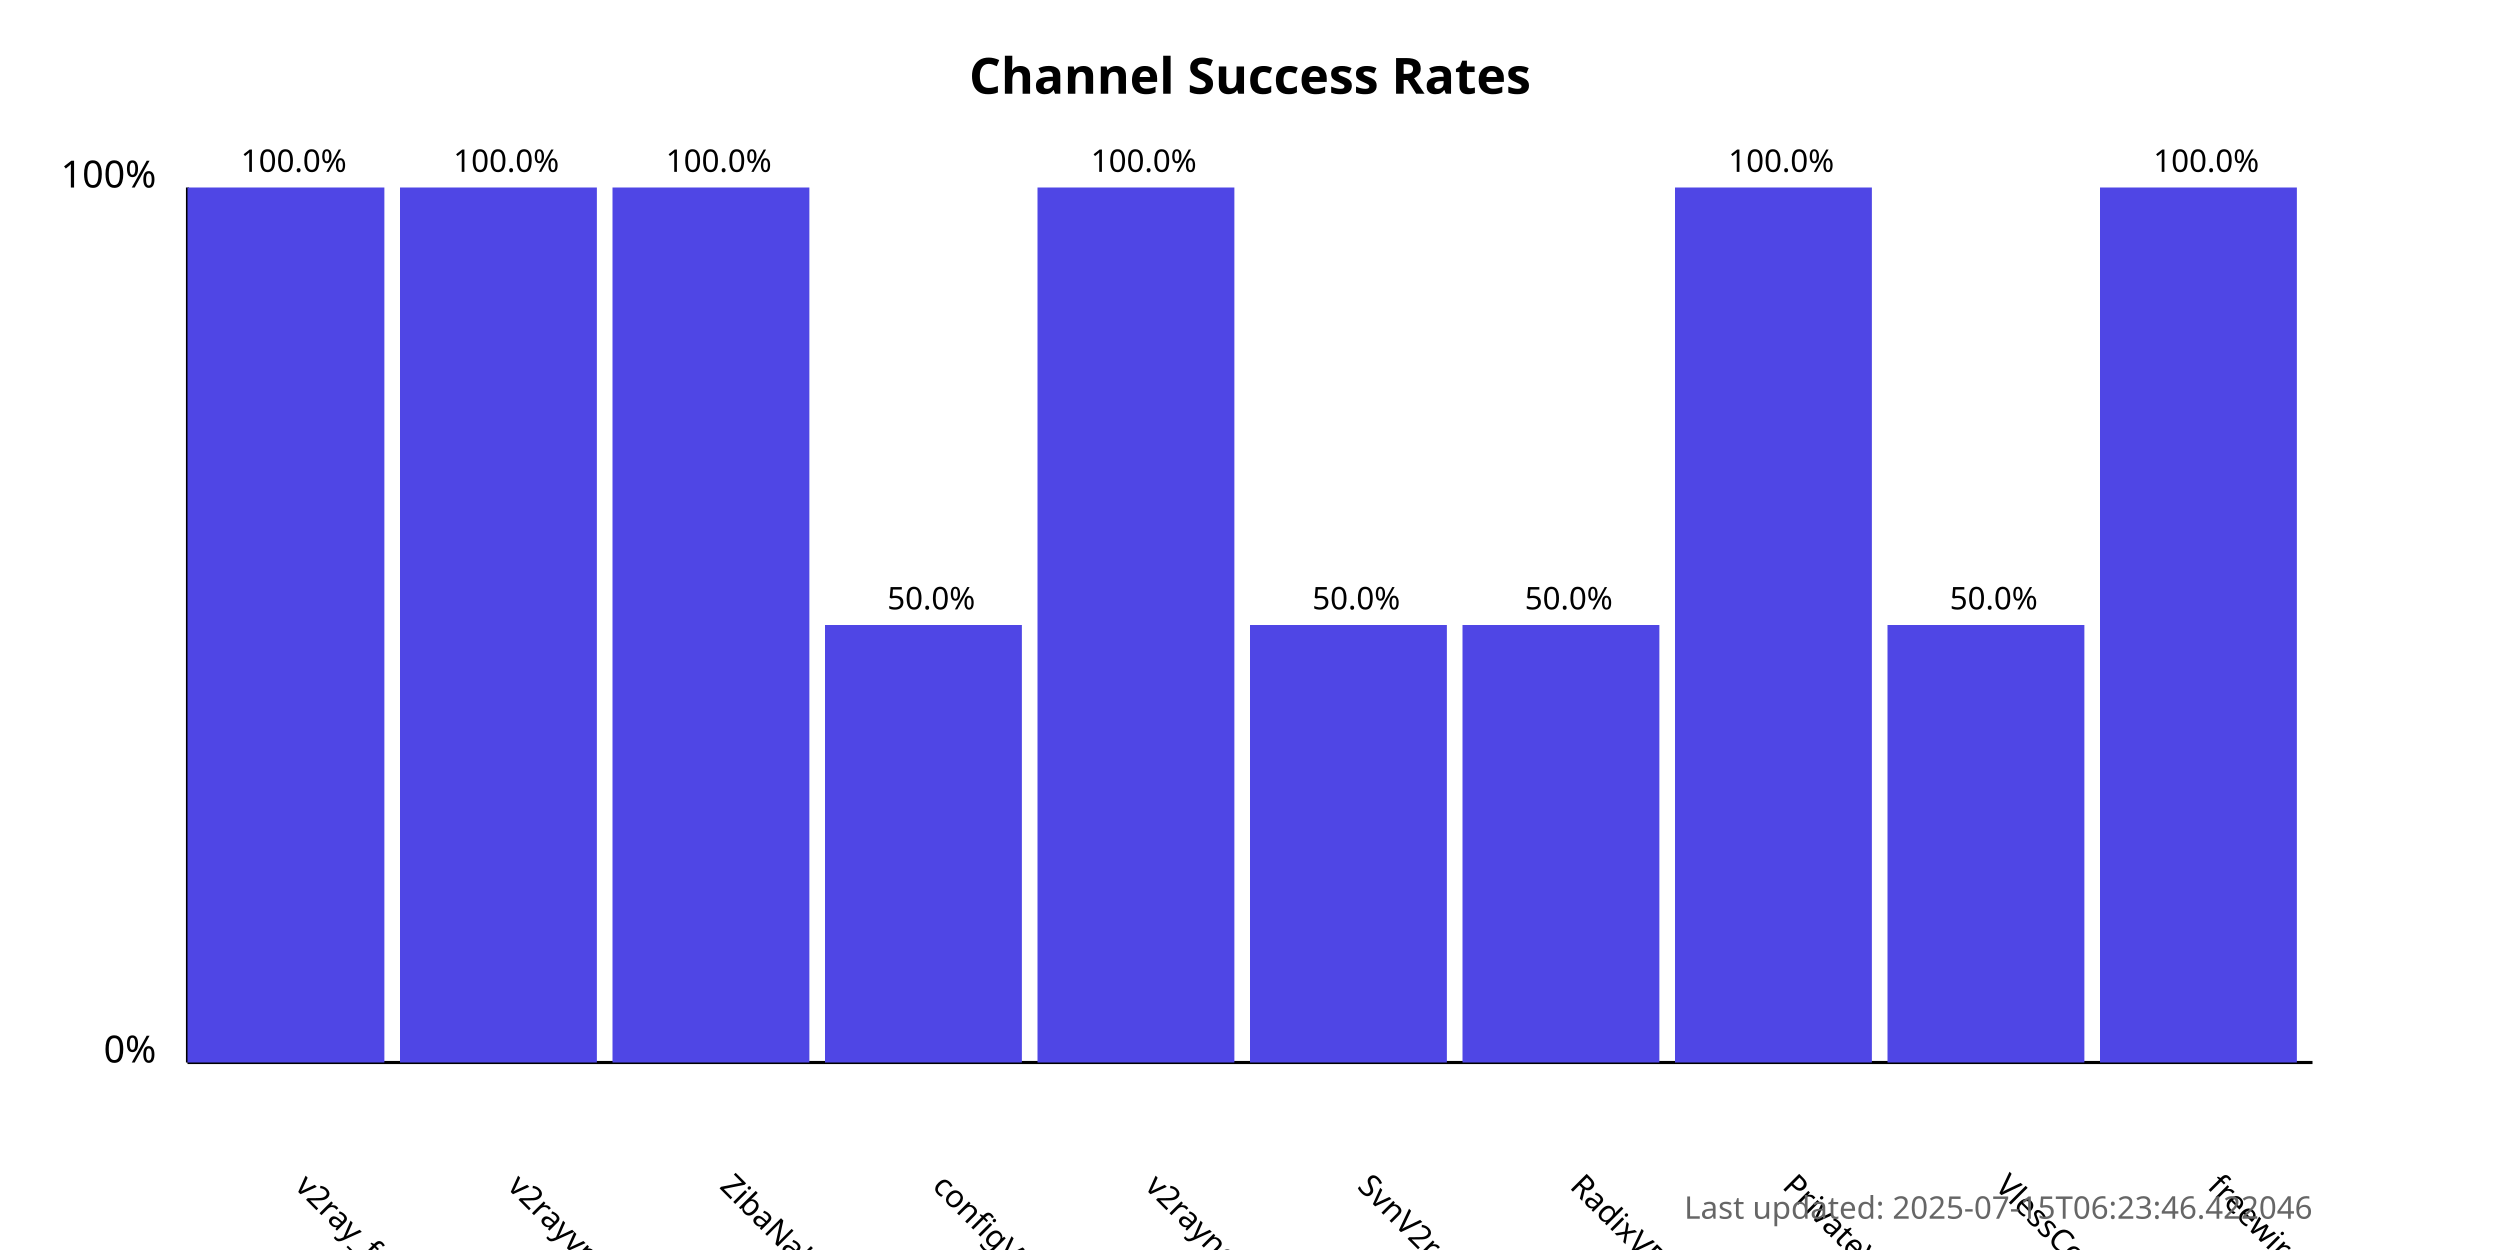
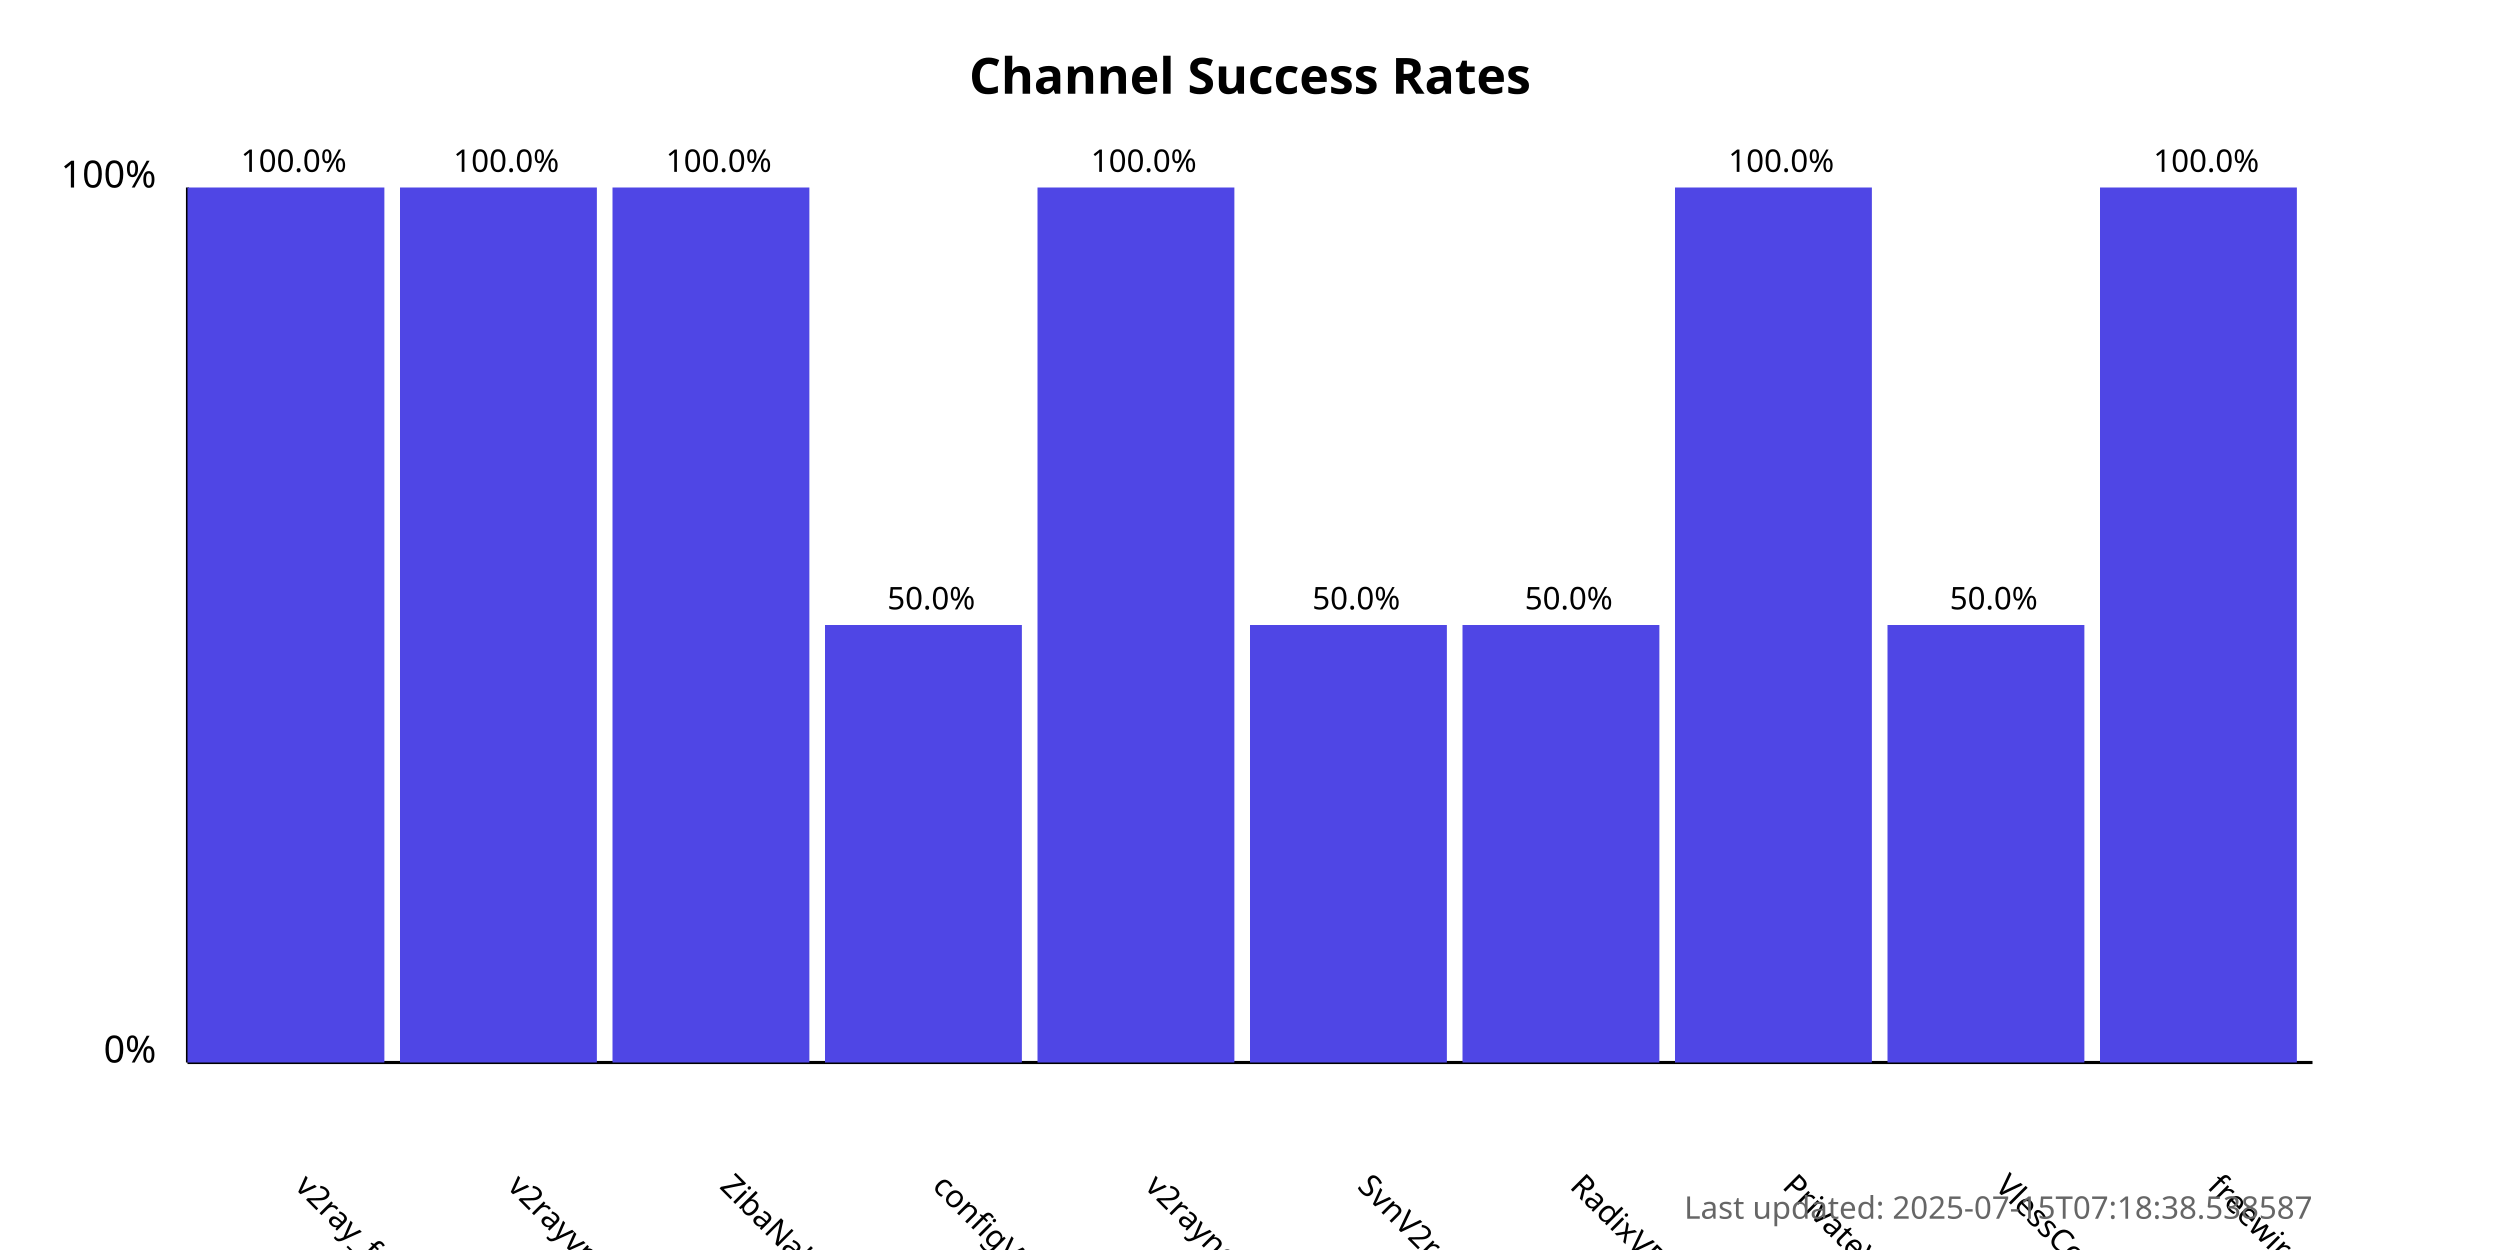
<svg xmlns="http://www.w3.org/2000/svg" width="800" height="400">
  <style>
            .chart-title { font: bold 16px sans-serif; }
            .axis-label { font: 12px sans-serif; }
            .tick-label { font: 10px sans-serif; }
            .bar { fill: #4f46e5; }
            .bar:hover { fill: #6366f1; }
            .timestamp { font: 10px sans-serif; fill: #666; }
        </style>
  <text x="400.0" y="30" text-anchor="middle" class="chart-title">
            Channel Success Rates
        </text>
  <line x1="60" y1="340" x2="60" y2="60" stroke="black" stroke-width="1" />
  <line x1="60" y1="340" x2="740" y2="340" stroke="black" stroke-width="1" />
  <text x="50" y="340" text-anchor="end" class="axis-label">0%</text>
  <text x="50" y="60" text-anchor="end" class="axis-label">100%</text>
  <g>
    <rect x="60" y="60.0" width="63.0" height="280.0" class="bar" />
    <text x="94.0" y="380" transform="rotate(45, 94.0, 380)" text-anchor="start" class="tick-label">
                v2ray_free_conf
            </text>
    <text x="94.0" y="55.0" text-anchor="middle" class="tick-label">
                100.0%
            </text>
  </g>
  <g>
    <rect x="128.0" y="60.0" width="63.0" height="280.0" class="bar" />
    <text x="162.0" y="380" transform="rotate(45, 162.0, 380)" text-anchor="start" class="tick-label">
                v2rayvpno
            </text>
    <text x="162.0" y="55.0" text-anchor="middle" class="tick-label">
                100.0%
            </text>
  </g>
  <g>
    <rect x="196.0" y="60.0" width="63.0" height="280.0" class="bar" />
    <text x="230.0" y="380" transform="rotate(45, 230.0, 380)" text-anchor="start" class="tick-label">
                ZibaNabz
            </text>
    <text x="230.0" y="55.0" text-anchor="middle" class="tick-label">
                100.0%
            </text>
  </g>
  <g>
    <rect x="264.0" y="200.0" width="63.0" height="140.0" class="bar" />
    <text x="298.0" y="380" transform="rotate(45, 298.0, 380)" text-anchor="start" class="tick-label">
                configV2rayForFree
            </text>
    <text x="298.0" y="195.0" text-anchor="middle" class="tick-label">
                50.0%
            </text>
  </g>
  <g>
    <rect x="332.0" y="60.0" width="63.0" height="280.0" class="bar" />
    <text x="366.0" y="380" transform="rotate(45, 366.0, 380)" text-anchor="start" class="tick-label">
                v2rayngvpn
            </text>
    <text x="366.0" y="55.0" text-anchor="middle" class="tick-label">
                100.0%
            </text>
  </g>
  <g>
    <rect x="400.0" y="200.0" width="63.0" height="140.0" class="bar" />
    <text x="434.0" y="380" transform="rotate(45, 434.0, 380)" text-anchor="start" class="tick-label">
                SvnV2ray
            </text>
    <text x="434.0" y="195.0" text-anchor="middle" class="tick-label">
                50.0%
            </text>
  </g>
  <g>
    <rect x="468.0" y="200.0" width="63.0" height="140.0" class="bar" />
    <text x="502.0" y="380" transform="rotate(45, 502.0, 380)" text-anchor="start" class="tick-label">
                RadixVPN
            </text>
    <text x="502.0" y="195.0" text-anchor="middle" class="tick-label">
                50.0%
            </text>
  </g>
  <g>
    <rect x="536.0" y="60.0" width="63.0" height="280.0" class="bar" />
    <text x="570.0" y="380" transform="rotate(45, 570.0, 380)" text-anchor="start" class="tick-label">
                PrivateVPNs
            </text>
    <text x="570.0" y="55.0" text-anchor="middle" class="tick-label">
                100.0%
            </text>
  </g>
  <g>
    <rect x="604.0" y="200.0" width="63.0" height="140.0" class="bar" />
    <text x="638.0" y="380" transform="rotate(45, 638.0, 380)" text-anchor="start" class="tick-label">
                VlessConfig
            </text>
    <text x="638.0" y="195.0" text-anchor="middle" class="tick-label">
                50.0%
            </text>
  </g>
  <g>
    <rect x="672.0" y="60.0" width="63.0" height="280.0" class="bar" />
    <text x="706.0" y="380" transform="rotate(45, 706.0, 380)" text-anchor="start" class="tick-label">
                freewireguard
            </text>
    <text x="706.0" y="55.0" text-anchor="middle" class="tick-label">
                100.0%
            </text>
  </g>
  <text x="740" y="390" text-anchor="end" class="timestamp">
-             Last updated: 2025-07-15T06:23:46.422046
+             Last updated: 2025-07-15T07:18:38.538587
        </text>
</svg>
